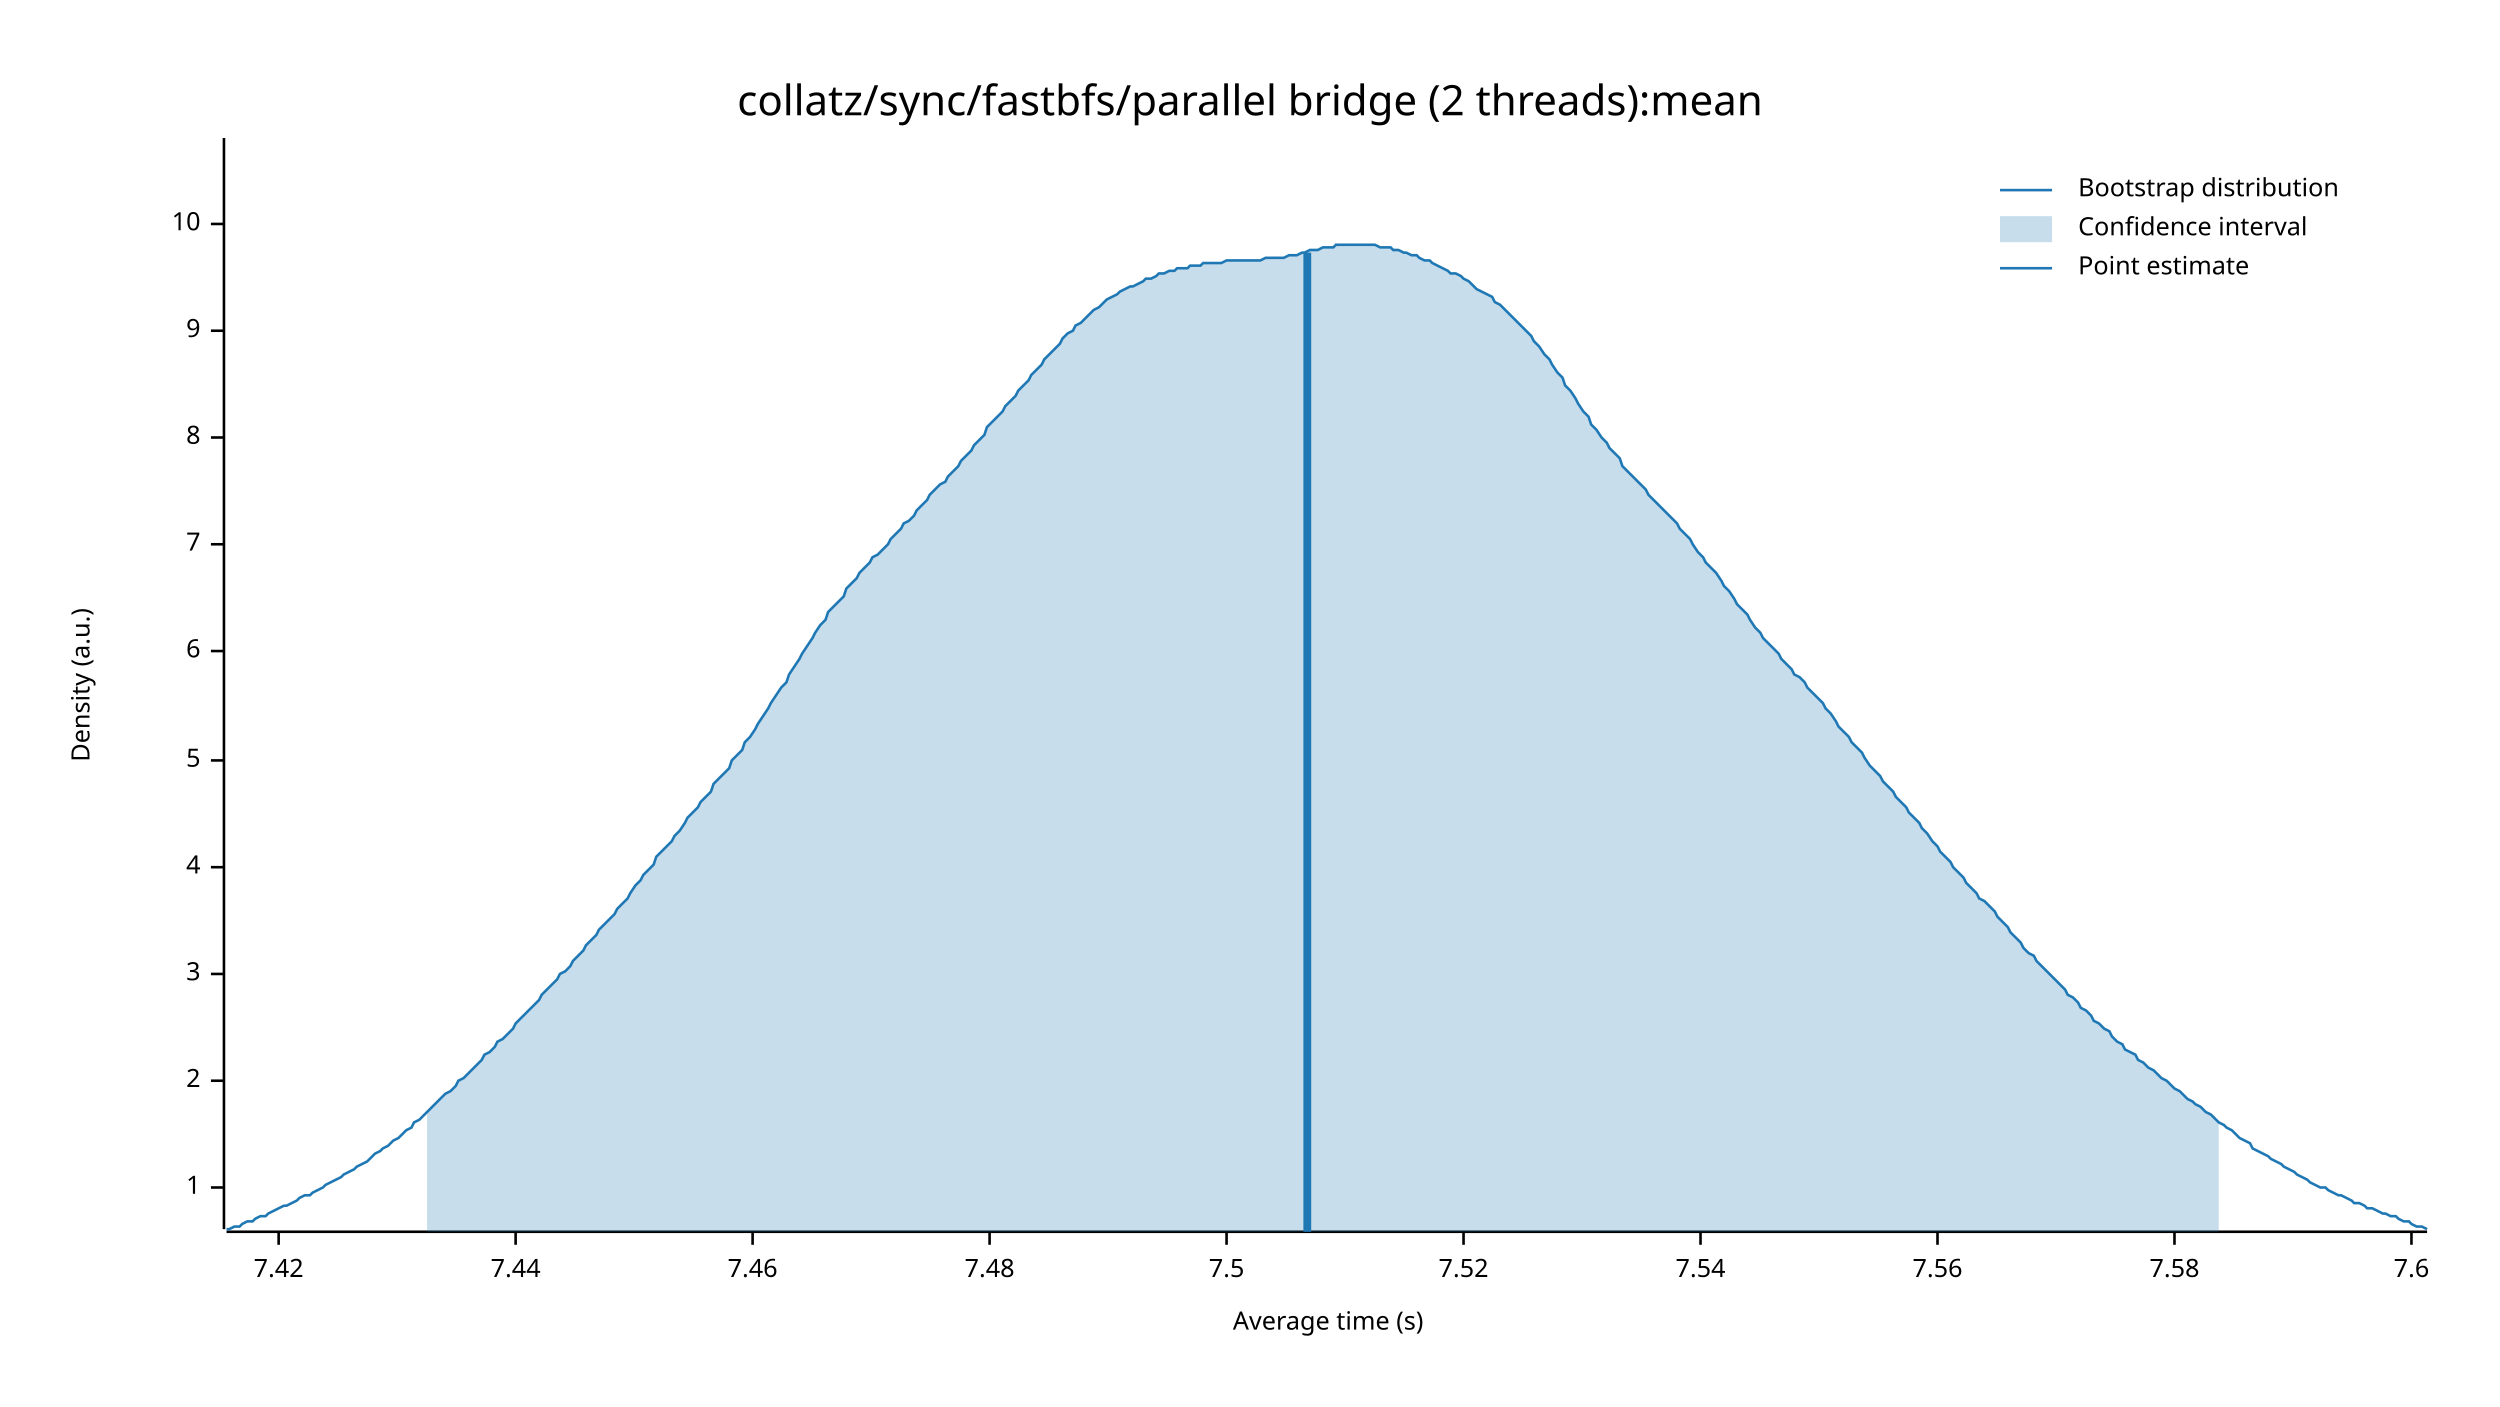
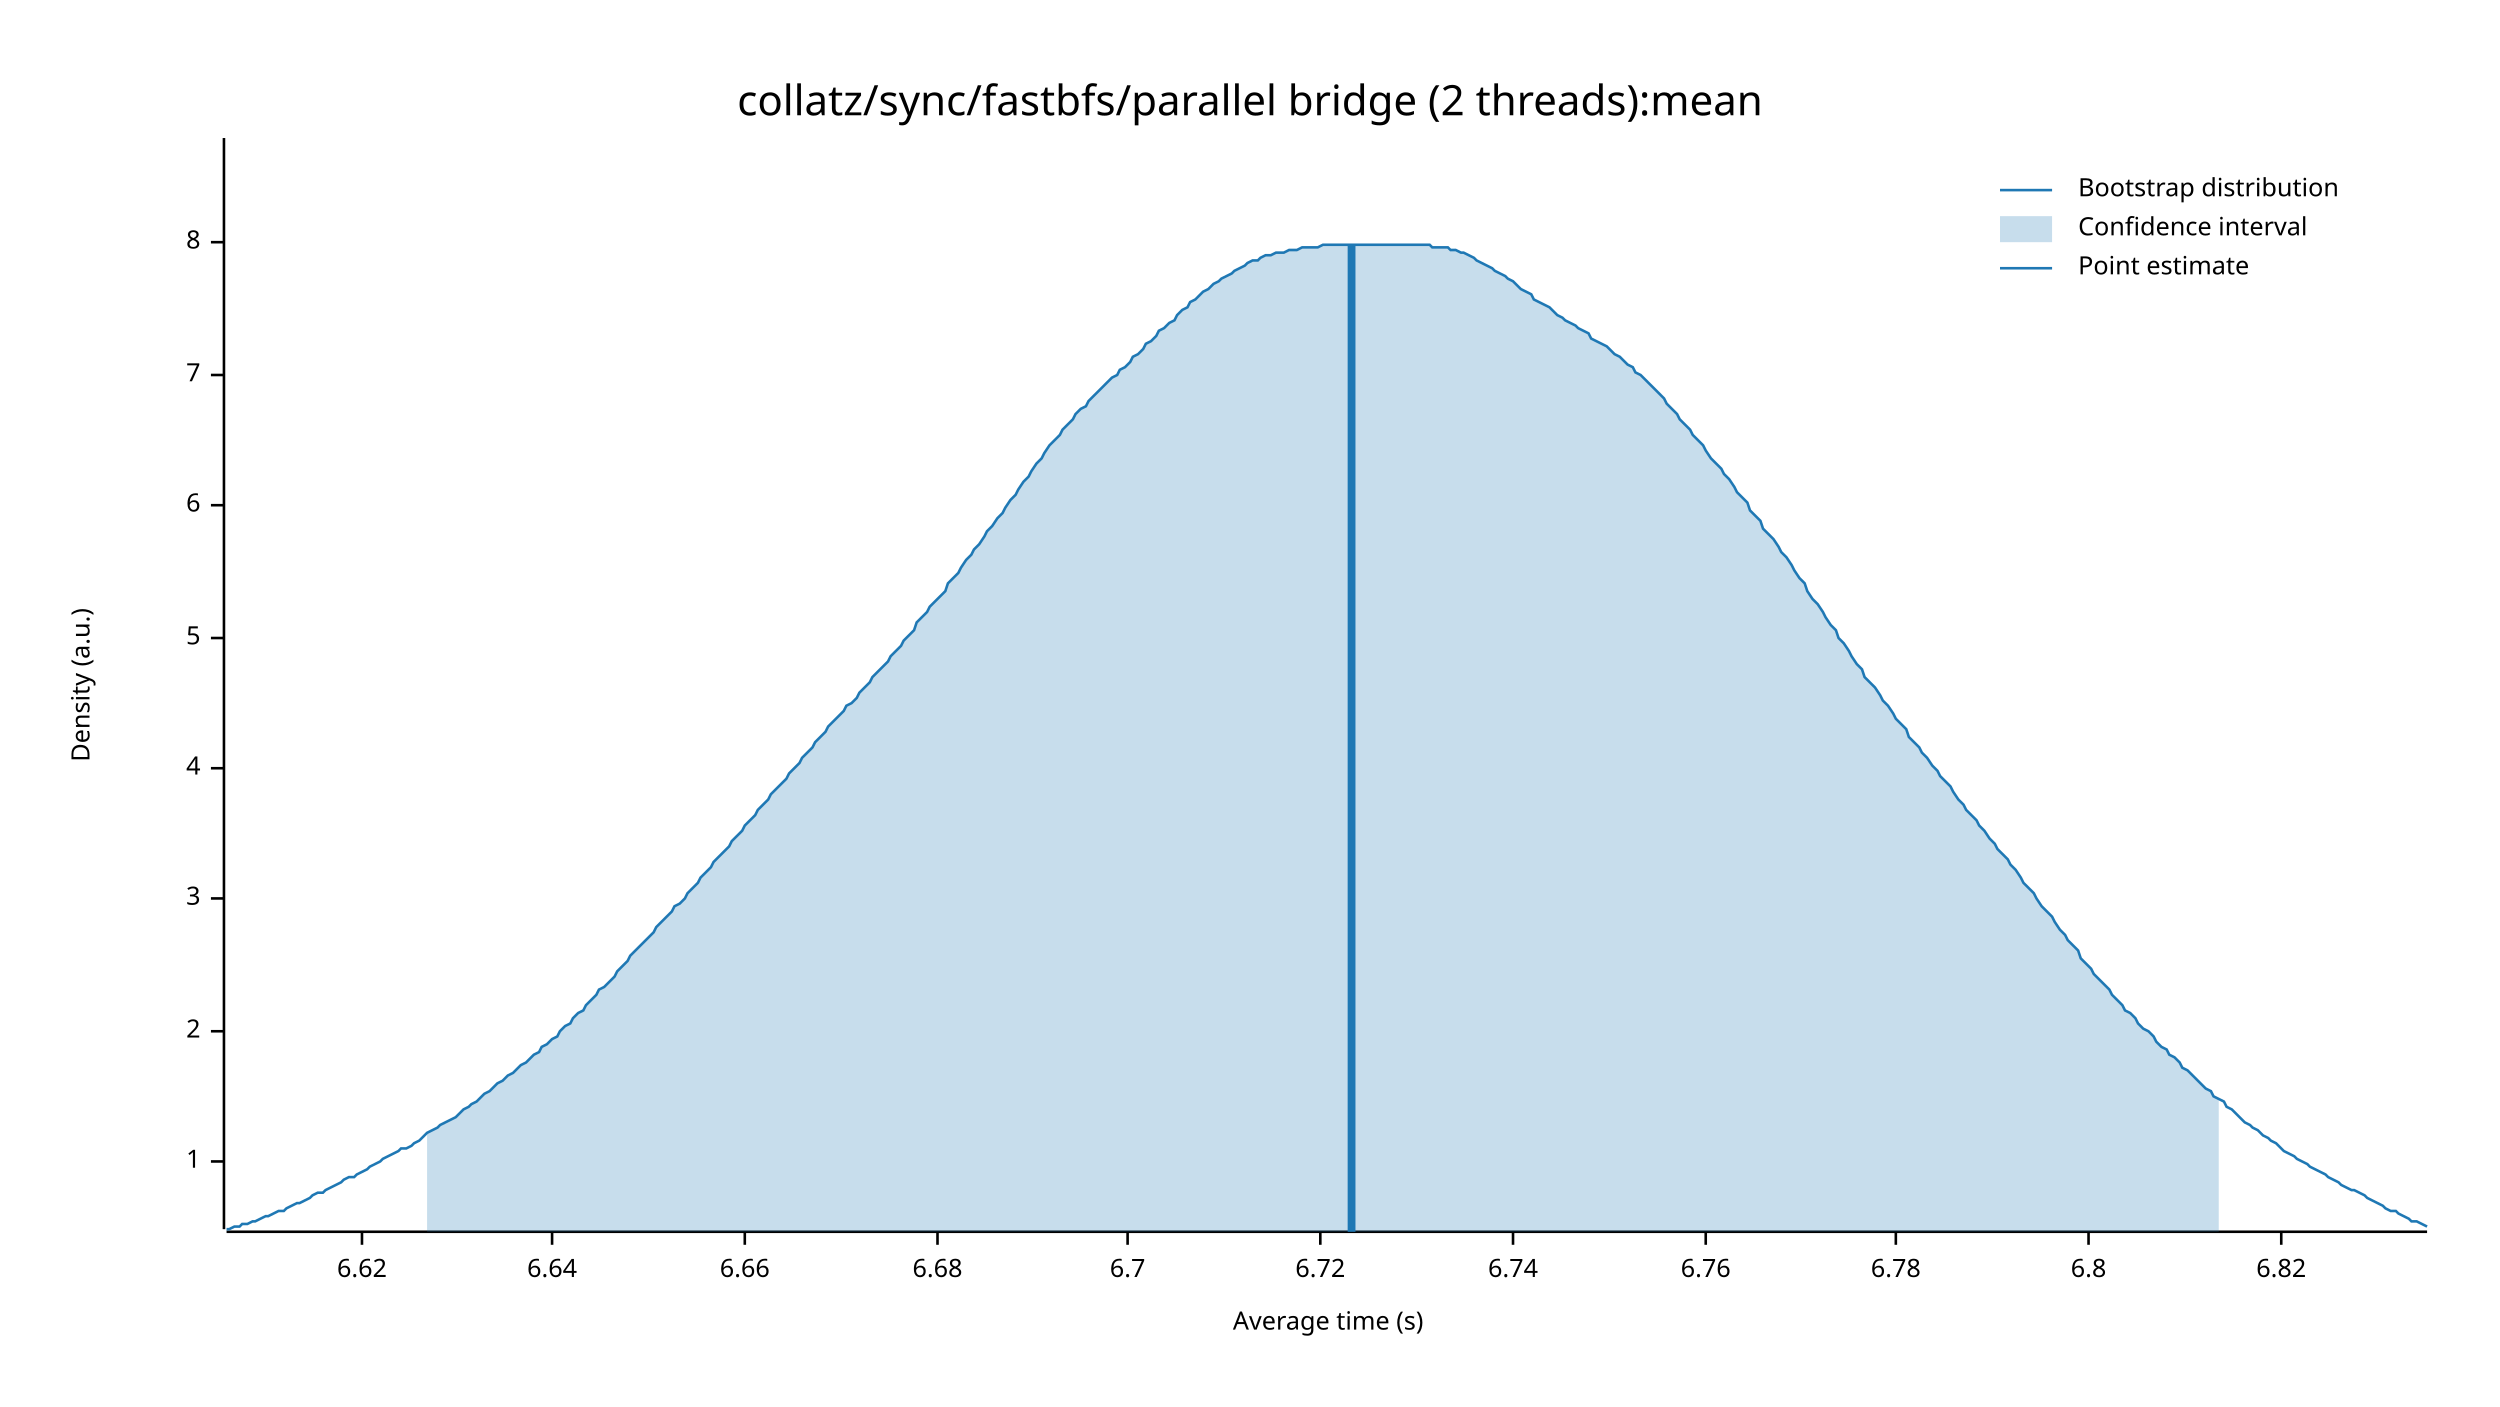
<svg xmlns="http://www.w3.org/2000/svg" width="960" height="540" viewBox="0 0 960 540">
  <text x="480" y="32" dy="0.76em" text-anchor="middle" font-family="sans-serif" font-size="16.129" opacity="1" fill="#000000">
collatz/sync/fastbfs/parallel bridge (2 threads):mean
</text>
  <text x="27" y="263" dy="0.76em" text-anchor="middle" font-family="sans-serif" font-size="9.677" opacity="1" fill="#000000" transform="rotate(270, 27, 263)">
Density (a.u.)
</text>
  <text x="510" y="513" dy="-0.5ex" text-anchor="middle" font-family="sans-serif" font-size="9.677" opacity="1" fill="#000000">
Average time (s)
</text>
  <polyline fill="none" opacity="1" stroke="#000000" stroke-width="1" points="86,53 86,472 " />
-   <text x="77" y="456" dy="0.5ex" text-anchor="end" font-family="sans-serif" font-size="9.677" opacity="1" fill="#000000">
+   <text x="77" y="446" dy="0.5ex" text-anchor="end" font-family="sans-serif" font-size="9.677" opacity="1" fill="#000000">
1
</text>
-   <polyline fill="none" opacity="1" stroke="#000000" stroke-width="1" points="81,456 86,456 " />
-   <text x="77" y="415" dy="0.5ex" text-anchor="end" font-family="sans-serif" font-size="9.677" opacity="1" fill="#000000">
+   <polyline fill="none" opacity="1" stroke="#000000" stroke-width="1" points="81,446 86,446 " />
+   <text x="77" y="396" dy="0.5ex" text-anchor="end" font-family="sans-serif" font-size="9.677" opacity="1" fill="#000000">
2
</text>
-   <polyline fill="none" opacity="1" stroke="#000000" stroke-width="1" points="81,415 86,415 " />
-   <text x="77" y="374" dy="0.5ex" text-anchor="end" font-family="sans-serif" font-size="9.677" opacity="1" fill="#000000">
+   <polyline fill="none" opacity="1" stroke="#000000" stroke-width="1" points="81,396 86,396 " />
+   <text x="77" y="345" dy="0.5ex" text-anchor="end" font-family="sans-serif" font-size="9.677" opacity="1" fill="#000000">
3
</text>
-   <polyline fill="none" opacity="1" stroke="#000000" stroke-width="1" points="81,374 86,374 " />
-   <text x="77" y="333" dy="0.5ex" text-anchor="end" font-family="sans-serif" font-size="9.677" opacity="1" fill="#000000">
+   <polyline fill="none" opacity="1" stroke="#000000" stroke-width="1" points="81,345 86,345 " />
+   <text x="77" y="295" dy="0.5ex" text-anchor="end" font-family="sans-serif" font-size="9.677" opacity="1" fill="#000000">
4
</text>
-   <polyline fill="none" opacity="1" stroke="#000000" stroke-width="1" points="81,333 86,333 " />
-   <text x="77" y="292" dy="0.5ex" text-anchor="end" font-family="sans-serif" font-size="9.677" opacity="1" fill="#000000">
+   <polyline fill="none" opacity="1" stroke="#000000" stroke-width="1" points="81,295 86,295 " />
+   <text x="77" y="245" dy="0.5ex" text-anchor="end" font-family="sans-serif" font-size="9.677" opacity="1" fill="#000000">
5
</text>
-   <polyline fill="none" opacity="1" stroke="#000000" stroke-width="1" points="81,292 86,292 " />
-   <text x="77" y="250" dy="0.5ex" text-anchor="end" font-family="sans-serif" font-size="9.677" opacity="1" fill="#000000">
+   <polyline fill="none" opacity="1" stroke="#000000" stroke-width="1" points="81,245 86,245 " />
+   <text x="77" y="194" dy="0.5ex" text-anchor="end" font-family="sans-serif" font-size="9.677" opacity="1" fill="#000000">
6
</text>
-   <polyline fill="none" opacity="1" stroke="#000000" stroke-width="1" points="81,250 86,250 " />
-   <text x="77" y="209" dy="0.5ex" text-anchor="end" font-family="sans-serif" font-size="9.677" opacity="1" fill="#000000">
+   <polyline fill="none" opacity="1" stroke="#000000" stroke-width="1" points="81,194 86,194 " />
+   <text x="77" y="144" dy="0.5ex" text-anchor="end" font-family="sans-serif" font-size="9.677" opacity="1" fill="#000000">
7
</text>
-   <polyline fill="none" opacity="1" stroke="#000000" stroke-width="1" points="81,209 86,209 " />
-   <text x="77" y="168" dy="0.5ex" text-anchor="end" font-family="sans-serif" font-size="9.677" opacity="1" fill="#000000">
+   <polyline fill="none" opacity="1" stroke="#000000" stroke-width="1" points="81,144 86,144 " />
+   <text x="77" y="93" dy="0.5ex" text-anchor="end" font-family="sans-serif" font-size="9.677" opacity="1" fill="#000000">
8
</text>
-   <polyline fill="none" opacity="1" stroke="#000000" stroke-width="1" points="81,168 86,168 " />
-   <text x="77" y="127" dy="0.5ex" text-anchor="end" font-family="sans-serif" font-size="9.677" opacity="1" fill="#000000">
- 9
+   <polyline fill="none" opacity="1" stroke="#000000" stroke-width="1" points="81,93 86,93 " />
+   <polyline fill="none" opacity="1" stroke="#000000" stroke-width="1" points="87,473 932,473 " />
+   <text x="139" y="483" dy="0.76em" text-anchor="middle" font-family="sans-serif" font-size="9.677" opacity="1" fill="#000000">
+ 6.62
</text>
-   <polyline fill="none" opacity="1" stroke="#000000" stroke-width="1" points="81,127 86,127 " />
-   <text x="77" y="86" dy="0.5ex" text-anchor="end" font-family="sans-serif" font-size="9.677" opacity="1" fill="#000000">
- 10
+   <polyline fill="none" opacity="1" stroke="#000000" stroke-width="1" points="139,473 139,478 " />
+   <text x="212" y="483" dy="0.76em" text-anchor="middle" font-family="sans-serif" font-size="9.677" opacity="1" fill="#000000">
+ 6.64
</text>
-   <polyline fill="none" opacity="1" stroke="#000000" stroke-width="1" points="81,86 86,86 " />
-   <polyline fill="none" opacity="1" stroke="#000000" stroke-width="1" points="87,473 932,473 " />
-   <text x="107" y="483" dy="0.76em" text-anchor="middle" font-family="sans-serif" font-size="9.677" opacity="1" fill="#000000">
- 7.42
+   <polyline fill="none" opacity="1" stroke="#000000" stroke-width="1" points="212,473 212,478 " />
+   <text x="286" y="483" dy="0.76em" text-anchor="middle" font-family="sans-serif" font-size="9.677" opacity="1" fill="#000000">
+ 6.66
</text>
-   <polyline fill="none" opacity="1" stroke="#000000" stroke-width="1" points="107,473 107,478 " />
-   <text x="198" y="483" dy="0.76em" text-anchor="middle" font-family="sans-serif" font-size="9.677" opacity="1" fill="#000000">
- 7.44
+   <polyline fill="none" opacity="1" stroke="#000000" stroke-width="1" points="286,473 286,478 " />
+   <text x="360" y="483" dy="0.76em" text-anchor="middle" font-family="sans-serif" font-size="9.677" opacity="1" fill="#000000">
+ 6.68
</text>
-   <polyline fill="none" opacity="1" stroke="#000000" stroke-width="1" points="198,473 198,478 " />
-   <text x="289" y="483" dy="0.76em" text-anchor="middle" font-family="sans-serif" font-size="9.677" opacity="1" fill="#000000">
- 7.46
+   <polyline fill="none" opacity="1" stroke="#000000" stroke-width="1" points="360,473 360,478 " />
+   <text x="433" y="483" dy="0.76em" text-anchor="middle" font-family="sans-serif" font-size="9.677" opacity="1" fill="#000000">
+ 6.7
</text>
-   <polyline fill="none" opacity="1" stroke="#000000" stroke-width="1" points="289,473 289,478 " />
-   <text x="380" y="483" dy="0.76em" text-anchor="middle" font-family="sans-serif" font-size="9.677" opacity="1" fill="#000000">
- 7.48
+   <polyline fill="none" opacity="1" stroke="#000000" stroke-width="1" points="433,473 433,478 " />
+   <text x="507" y="483" dy="0.76em" text-anchor="middle" font-family="sans-serif" font-size="9.677" opacity="1" fill="#000000">
+ 6.72
</text>
-   <polyline fill="none" opacity="1" stroke="#000000" stroke-width="1" points="380,473 380,478 " />
-   <text x="471" y="483" dy="0.76em" text-anchor="middle" font-family="sans-serif" font-size="9.677" opacity="1" fill="#000000">
- 7.5
+   <polyline fill="none" opacity="1" stroke="#000000" stroke-width="1" points="507,473 507,478 " />
+   <text x="581" y="483" dy="0.76em" text-anchor="middle" font-family="sans-serif" font-size="9.677" opacity="1" fill="#000000">
+ 6.74
</text>
-   <polyline fill="none" opacity="1" stroke="#000000" stroke-width="1" points="471,473 471,478 " />
-   <text x="562" y="483" dy="0.76em" text-anchor="middle" font-family="sans-serif" font-size="9.677" opacity="1" fill="#000000">
- 7.52
+   <polyline fill="none" opacity="1" stroke="#000000" stroke-width="1" points="581,473 581,478 " />
+   <text x="655" y="483" dy="0.76em" text-anchor="middle" font-family="sans-serif" font-size="9.677" opacity="1" fill="#000000">
+ 6.76
</text>
-   <polyline fill="none" opacity="1" stroke="#000000" stroke-width="1" points="562,473 562,478 " />
-   <text x="653" y="483" dy="0.76em" text-anchor="middle" font-family="sans-serif" font-size="9.677" opacity="1" fill="#000000">
- 7.54
+   <polyline fill="none" opacity="1" stroke="#000000" stroke-width="1" points="655,473 655,478 " />
+   <text x="728" y="483" dy="0.76em" text-anchor="middle" font-family="sans-serif" font-size="9.677" opacity="1" fill="#000000">
+ 6.78
</text>
-   <polyline fill="none" opacity="1" stroke="#000000" stroke-width="1" points="653,473 653,478 " />
-   <text x="744" y="483" dy="0.76em" text-anchor="middle" font-family="sans-serif" font-size="9.677" opacity="1" fill="#000000">
- 7.56
+   <polyline fill="none" opacity="1" stroke="#000000" stroke-width="1" points="728,473 728,478 " />
+   <text x="802" y="483" dy="0.76em" text-anchor="middle" font-family="sans-serif" font-size="9.677" opacity="1" fill="#000000">
+ 6.8
</text>
-   <polyline fill="none" opacity="1" stroke="#000000" stroke-width="1" points="744,473 744,478 " />
-   <text x="835" y="483" dy="0.76em" text-anchor="middle" font-family="sans-serif" font-size="9.677" opacity="1" fill="#000000">
- 7.58
+   <polyline fill="none" opacity="1" stroke="#000000" stroke-width="1" points="802,473 802,478 " />
+   <text x="876" y="483" dy="0.76em" text-anchor="middle" font-family="sans-serif" font-size="9.677" opacity="1" fill="#000000">
+ 6.82
</text>
-   <polyline fill="none" opacity="1" stroke="#000000" stroke-width="1" points="835,473 835,478 " />
-   <text x="926" y="483" dy="0.76em" text-anchor="middle" font-family="sans-serif" font-size="9.677" opacity="1" fill="#000000">
- 7.6
- </text>
-   <polyline fill="none" opacity="1" stroke="#000000" stroke-width="1" points="926,473 926,478 " />
-   <polyline fill="none" opacity="1" stroke="#1F78B4" stroke-width="1" points="87,472 88,472 90,471 92,471 93,470 95,469 97,469 98,468 100,467 102,467 103,466 105,465 107,464 109,463 110,463 112,462 114,461 115,460 117,459 119,459 120,458 122,457 124,456 125,455 127,454 129,453 131,452 132,451 134,450 136,449 137,448 139,447 141,446 142,445 144,443 146,442 147,441 149,440 151,438 153,437 154,436 156,434 158,433 159,431 161,430 163,428 164,427 166,425 168,423 169,422 171,420 173,419 175,417 176,415 178,414 180,412 181,411 183,409 185,407 186,405 188,404 190,402 191,400 193,399 195,397 197,395 198,393 200,391 202,389 203,388 205,386 207,384 208,382 210,380 212,378 214,376 215,374 217,373 219,371 220,369 222,367 224,365 225,363 227,361 229,359 230,357 232,355 234,353 236,351 237,349 239,347 241,345 242,343 244,340 246,338 247,336 249,334 251,332 252,329 254,327 256,325 258,323 259,321 261,319 263,316 264,314 266,312 268,310 269,308 271,306 273,304 274,301 276,299 278,297 280,295 281,292 283,290 285,288 286,285 288,283 290,280 291,278 293,275 295,272 296,270 298,267 300,264 302,262 303,259 305,256 307,253 308,251 310,248 312,245 313,243 315,240 317,238 318,235 320,233 322,231 324,229 325,226 327,224 329,222 330,220 332,218 334,216 335,214 337,213 339,211 341,209 342,207 344,205 346,203 347,201 349,200 351,198 352,196 354,194 356,192 357,190 359,188 361,186 363,185 364,183 366,181 368,179 369,177 371,175 373,173 374,171 376,169 378,167 379,164 381,162 383,160 385,158 386,156 388,154 390,152 391,150 393,148 395,146 396,144 398,142 400,140 401,138 403,136 405,134 407,132 408,130 410,128 412,127 413,125 415,124 417,122 418,121 420,119 422,118 423,117 425,115 427,114 429,113 430,112 432,111 434,110 435,110 437,109 439,108 440,107 442,107 444,106 445,105 447,105 449,104 451,104 452,103 454,103 456,103 457,102 459,102 461,102 462,101 464,101 466,101 468,101 469,101 471,100 473,100 474,100 476,100 478,100 479,100 481,100 483,100 484,100 486,99 488,99 490,99 491,99 493,99 495,98 496,98 498,98 500,97 501,97 503,96 505,96 506,96 508,95 510,95 512,95 513,94 515,94 517,94 518,94 520,94 522,94 523,94 525,94 527,94 528,94 530,95 532,95 534,95 535,96 537,96 539,97 540,97 542,98 544,98 545,99 547,100 549,100 550,101 552,102 554,103 556,104 557,105 559,105 561,106 562,107 564,108 566,110 567,111 569,112 571,113 573,114 574,116 576,117 578,119 579,120 581,122 583,124 584,125 586,127 588,129 589,131 591,133 593,136 595,138 596,140 598,143 600,145 601,148 603,150 605,153 606,155 608,158 610,160 611,163 613,165 615,168 617,170 618,172 620,174 622,176 623,179 625,181 627,183 628,184 630,186 632,188 633,190 635,192 637,194 639,196 640,197 642,199 644,201 645,203 647,205 649,207 650,209 652,212 654,214 655,216 657,218 659,220 661,223 662,225 664,227 666,230 667,232 669,234 671,236 672,238 674,241 676,243 677,245 679,247 681,249 683,251 684,253 686,255 688,257 689,259 691,260 693,262 694,264 696,266 698,268 700,270 701,272 703,274 705,277 706,279 708,281 710,283 711,285 713,287 715,289 716,291 718,294 720,296 722,298 723,300 725,302 727,304 728,306 730,308 732,310 733,312 735,314 737,316 738,318 740,320 742,323 744,325 745,327 747,329 749,331 750,333 752,335 754,337 755,339 757,341 759,343 760,345 762,346 764,348 766,350 767,352 769,354 771,356 772,358 774,360 776,362 777,364 779,366 781,367 782,369 784,371 786,373 788,375 789,376 791,378 793,380 794,382 796,383 798,385 799,387 801,388 803,390 804,392 806,393 808,395 810,396 811,398 813,400 815,401 816,403 818,404 820,405 821,407 823,408 825,410 827,411 828,412 830,414 832,415 833,416 835,418 837,419 838,420 840,422 842,423 843,424 845,425 847,427 849,428 850,429 852,431 854,432 855,433 857,434 859,436 860,437 862,438 864,439 865,441 867,442 869,443 871,444 872,445 874,446 876,447 877,448 879,449 881,450 882,451 884,452 886,453 887,454 889,455 891,456 893,456 894,457 896,458 898,459 899,459 901,460 903,461 904,462 906,462 908,463 909,464 911,464 913,465 915,466 916,466 918,467 920,467 921,468 923,469 925,469 926,470 928,471 930,471 932,472 " />
-   <polygon opacity="0.25" fill="#1F78B4" points="164,427 166,425 168,423 169,422 171,420 173,419 175,417 176,415 178,414 180,412 181,411 183,409 185,407 186,405 188,404 190,402 191,400 193,399 195,397 197,395 198,393 200,391 202,389 203,388 205,386 207,384 208,382 210,380 212,378 214,376 215,374 217,373 219,371 220,369 222,367 224,365 225,363 227,361 229,359 230,357 232,355 234,353 236,351 237,349 239,347 241,345 242,343 244,340 246,338 247,336 249,334 251,332 252,329 254,327 256,325 258,323 259,321 261,319 263,316 264,314 266,312 268,310 269,308 271,306 273,304 274,301 276,299 278,297 280,295 281,292 283,290 285,288 286,285 288,283 290,280 291,278 293,275 295,272 296,270 298,267 300,264 302,262 303,259 305,256 307,253 308,251 310,248 312,245 313,243 315,240 317,238 318,235 320,233 322,231 324,229 325,226 327,224 329,222 330,220 332,218 334,216 335,214 337,213 339,211 341,209 342,207 344,205 346,203 347,201 349,200 351,198 352,196 354,194 356,192 357,190 359,188 361,186 363,185 364,183 366,181 368,179 369,177 371,175 373,173 374,171 376,169 378,167 379,164 381,162 383,160 385,158 386,156 388,154 390,152 391,150 393,148 395,146 396,144 398,142 400,140 401,138 403,136 405,134 407,132 408,130 410,128 412,127 413,125 415,124 417,122 418,121 420,119 422,118 423,117 425,115 427,114 429,113 430,112 432,111 434,110 435,110 437,109 439,108 440,107 442,107 444,106 445,105 447,105 449,104 451,104 452,103 454,103 456,103 457,102 459,102 461,102 462,101 464,101 466,101 468,101 469,101 471,100 473,100 474,100 476,100 478,100 479,100 481,100 483,100 484,100 486,99 488,99 490,99 491,99 493,99 495,98 496,98 498,98 500,97 501,97 503,96 505,96 506,96 508,95 510,95 512,95 513,94 515,94 517,94 518,94 520,94 522,94 523,94 525,94 527,94 528,94 530,95 532,95 534,95 535,96 537,96 539,97 540,97 542,98 544,98 545,99 547,100 549,100 550,101 552,102 554,103 556,104 557,105 559,105 561,106 562,107 564,108 566,110 567,111 569,112 571,113 573,114 574,116 576,117 578,119 579,120 581,122 583,124 584,125 586,127 588,129 589,131 591,133 593,136 595,138 596,140 598,143 600,145 601,148 603,150 605,153 606,155 608,158 610,160 611,163 613,165 615,168 617,170 618,172 620,174 622,176 623,179 625,181 627,183 628,184 630,186 632,188 633,190 635,192 637,194 639,196 640,197 642,199 644,201 645,203 647,205 649,207 650,209 652,212 654,214 655,216 657,218 659,220 661,223 662,225 664,227 666,230 667,232 669,234 671,236 672,238 674,241 676,243 677,245 679,247 681,249 683,251 684,253 686,255 688,257 689,259 691,260 693,262 694,264 696,266 698,268 700,270 701,272 703,274 705,277 706,279 708,281 710,283 711,285 713,287 715,289 716,291 718,294 720,296 722,298 723,300 725,302 727,304 728,306 730,308 732,310 733,312 735,314 737,316 738,318 740,320 742,323 744,325 745,327 747,329 749,331 750,333 752,335 754,337 755,339 757,341 759,343 760,345 762,346 764,348 766,350 767,352 769,354 771,356 772,358 774,360 776,362 777,364 779,366 781,367 782,369 784,371 786,373 788,375 789,376 791,378 793,380 794,382 796,383 798,385 799,387 801,388 803,390 804,392 806,393 808,395 810,396 811,398 813,400 815,401 816,403 818,404 820,405 821,407 823,408 825,410 827,411 828,412 830,414 832,415 833,416 835,418 837,419 838,420 840,422 842,423 843,424 845,425 847,427 849,428 850,429 852,431 852,473 164,473 " />
-   <polyline fill="none" opacity="1" stroke="#1F78B4" stroke-width="3" points="502,473 502,97 " />
+   <polyline fill="none" opacity="1" stroke="#000000" stroke-width="1" points="876,473 876,478 " />
+   <polyline fill="none" opacity="1" stroke="#1F78B4" stroke-width="1" points="87,472 88,472 90,471 92,471 93,470 95,470 97,469 98,469 100,468 102,467 103,467 105,466 107,465 109,465 110,464 112,463 114,462 115,462 117,461 119,460 120,459 122,458 124,458 125,457 127,456 129,455 131,454 132,453 134,452 136,452 137,451 139,450 141,449 142,448 144,447 146,446 147,445 149,444 151,443 153,442 154,441 156,441 158,440 159,439 161,438 163,436 164,435 166,434 168,433 169,432 171,431 173,430 175,429 176,428 178,426 180,425 181,424 183,423 185,421 186,420 188,419 190,417 191,416 193,415 195,413 197,412 198,411 200,409 202,408 203,407 205,405 207,404 208,402 210,401 212,399 214,398 215,396 217,394 219,393 220,391 222,389 224,388 225,386 227,384 229,382 230,380 232,379 234,377 236,375 237,373 239,371 241,369 242,367 244,365 246,363 247,362 249,360 251,358 252,356 254,354 256,352 258,350 259,348 261,347 263,345 264,343 266,341 268,339 269,337 271,335 273,333 274,331 276,329 278,327 280,325 281,323 283,321 285,319 286,317 288,315 290,313 291,311 293,309 295,307 296,305 298,303 300,301 302,299 303,297 305,295 307,293 308,291 310,289 312,287 313,285 315,283 317,281 318,279 320,277 322,275 324,273 325,271 327,270 329,268 330,266 332,264 334,262 335,260 337,258 339,256 341,254 342,252 344,250 346,248 347,246 349,244 351,242 352,239 354,237 356,235 357,233 359,231 361,229 363,227 364,224 366,222 368,220 369,218 371,215 373,213 374,211 376,209 378,206 379,204 381,202 383,199 385,197 386,195 388,192 390,190 391,188 393,185 395,183 396,181 398,178 400,176 401,174 403,171 405,169 407,167 408,165 410,163 412,161 413,159 415,157 417,156 418,154 420,152 422,150 423,149 425,147 427,145 429,144 430,142 432,141 434,139 435,137 437,136 439,134 440,132 442,131 444,129 445,127 447,126 449,124 451,123 452,121 454,119 456,118 457,116 459,115 461,113 462,112 464,111 466,109 468,108 469,107 471,106 473,105 474,104 476,103 478,102 479,101 481,100 483,100 484,99 486,98 488,98 490,97 491,97 493,97 495,96 496,96 498,96 500,95 501,95 503,95 505,95 506,95 508,94 510,94 512,94 513,94 515,94 517,94 518,94 520,94 522,94 523,94 525,94 527,94 528,94 530,94 532,94 534,94 535,94 537,94 539,94 540,94 542,94 544,94 545,94 547,94 549,94 550,95 552,95 554,95 556,95 557,96 559,96 561,97 562,97 564,98 566,99 567,100 569,101 571,102 573,103 574,104 576,105 578,106 579,107 581,108 583,110 584,111 586,112 588,113 589,115 591,116 593,117 595,118 596,119 598,121 600,122 601,123 603,124 605,125 606,126 608,127 610,128 611,130 613,131 615,132 617,133 618,134 620,136 622,137 623,138 625,140 627,141 628,143 630,144 632,146 633,147 635,149 637,151 639,153 640,155 642,157 644,159 645,161 647,163 649,165 650,167 652,169 654,171 655,173 657,176 659,178 661,180 662,182 664,184 666,187 667,189 669,191 671,193 672,196 674,198 676,200 677,203 679,205 681,207 683,210 684,212 686,214 688,217 689,219 691,222 693,224 694,227 696,230 698,232 700,235 701,237 703,240 705,242 706,245 708,247 710,250 711,252 713,255 715,257 716,260 718,262 720,264 722,267 723,269 725,271 727,274 728,276 730,278 732,280 733,283 735,285 737,287 738,289 740,291 742,294 744,296 745,298 747,300 749,302 750,304 752,307 754,309 755,311 757,313 759,315 760,317 762,319 764,322 766,324 767,326 769,328 771,330 772,332 774,334 776,337 777,339 779,341 781,343 782,345 784,348 786,350 788,352 789,354 791,357 793,359 794,361 796,363 798,365 799,368 801,370 803,372 804,374 806,376 808,378 810,380 811,382 813,384 815,386 816,388 818,389 820,391 821,393 823,395 825,396 827,398 828,400 830,402 832,403 833,405 835,406 837,408 838,410 840,411 842,413 843,414 845,416 847,418 849,419 850,421 852,422 854,423 855,425 857,426 859,428 860,429 862,431 864,432 865,433 867,434 869,436 871,437 872,438 874,439 876,441 877,442 879,443 881,444 882,445 884,446 886,447 887,448 889,449 891,450 893,451 894,452 896,453 898,454 899,455 901,456 903,457 904,457 906,458 908,459 909,460 911,461 913,462 915,463 916,464 918,465 920,465 921,466 923,467 925,468 926,469 928,469 930,470 932,471 " />
+   <polygon opacity="0.25" fill="#1F78B4" points="164,435 166,434 168,433 169,432 171,431 173,430 175,429 176,428 178,426 180,425 181,424 183,423 185,421 186,420 188,419 190,417 191,416 193,415 195,413 197,412 198,411 200,409 202,408 203,407 205,405 207,404 208,402 210,401 212,399 214,398 215,396 217,394 219,393 220,391 222,389 224,388 225,386 227,384 229,382 230,380 232,379 234,377 236,375 237,373 239,371 241,369 242,367 244,365 246,363 247,362 249,360 251,358 252,356 254,354 256,352 258,350 259,348 261,347 263,345 264,343 266,341 268,339 269,337 271,335 273,333 274,331 276,329 278,327 280,325 281,323 283,321 285,319 286,317 288,315 290,313 291,311 293,309 295,307 296,305 298,303 300,301 302,299 303,297 305,295 307,293 308,291 310,289 312,287 313,285 315,283 317,281 318,279 320,277 322,275 324,273 325,271 327,270 329,268 330,266 332,264 334,262 335,260 337,258 339,256 341,254 342,252 344,250 346,248 347,246 349,244 351,242 352,239 354,237 356,235 357,233 359,231 361,229 363,227 364,224 366,222 368,220 369,218 371,215 373,213 374,211 376,209 378,206 379,204 381,202 383,199 385,197 386,195 388,192 390,190 391,188 393,185 395,183 396,181 398,178 400,176 401,174 403,171 405,169 407,167 408,165 410,163 412,161 413,159 415,157 417,156 418,154 420,152 422,150 423,149 425,147 427,145 429,144 430,142 432,141 434,139 435,137 437,136 439,134 440,132 442,131 444,129 445,127 447,126 449,124 451,123 452,121 454,119 456,118 457,116 459,115 461,113 462,112 464,111 466,109 468,108 469,107 471,106 473,105 474,104 476,103 478,102 479,101 481,100 483,100 484,99 486,98 488,98 490,97 491,97 493,97 495,96 496,96 498,96 500,95 501,95 503,95 505,95 506,95 508,94 510,94 512,94 513,94 515,94 517,94 518,94 520,94 522,94 523,94 525,94 527,94 528,94 530,94 532,94 534,94 535,94 537,94 539,94 540,94 542,94 544,94 545,94 547,94 549,94 550,95 552,95 554,95 556,95 557,96 559,96 561,97 562,97 564,98 566,99 567,100 569,101 571,102 573,103 574,104 576,105 578,106 579,107 581,108 583,110 584,111 586,112 588,113 589,115 591,116 593,117 595,118 596,119 598,121 600,122 601,123 603,124 605,125 606,126 608,127 610,128 611,130 613,131 615,132 617,133 618,134 620,136 622,137 623,138 625,140 627,141 628,143 630,144 632,146 633,147 635,149 637,151 639,153 640,155 642,157 644,159 645,161 647,163 649,165 650,167 652,169 654,171 655,173 657,176 659,178 661,180 662,182 664,184 666,187 667,189 669,191 671,193 672,196 674,198 676,200 677,203 679,205 681,207 683,210 684,212 686,214 688,217 689,219 691,222 693,224 694,227 696,230 698,232 700,235 701,237 703,240 705,242 706,245 708,247 710,250 711,252 713,255 715,257 716,260 718,262 720,264 722,267 723,269 725,271 727,274 728,276 730,278 732,280 733,283 735,285 737,287 738,289 740,291 742,294 744,296 745,298 747,300 749,302 750,304 752,307 754,309 755,311 757,313 759,315 760,317 762,319 764,322 766,324 767,326 769,328 771,330 772,332 774,334 776,337 777,339 779,341 781,343 782,345 784,348 786,350 788,352 789,354 791,357 793,359 794,361 796,363 798,365 799,368 801,370 803,372 804,374 806,376 808,378 810,380 811,382 813,384 815,386 816,388 818,389 820,391 821,393 823,395 825,396 827,398 828,400 830,402 832,403 833,405 835,406 837,408 838,410 840,411 842,413 843,414 845,416 847,418 849,419 850,421 852,422 852,473 164,473 " />
+   <polyline fill="none" opacity="1" stroke="#1F78B4" stroke-width="3" points="519,473 519,94 " />
  <text x="798" y="68" dy="0.76em" text-anchor="start" font-family="sans-serif" font-size="9.677" opacity="1" fill="#000000">
Bootstrap distribution
</text>
  <text x="798" y="83" dy="0.76em" text-anchor="start" font-family="sans-serif" font-size="9.677" opacity="1" fill="#000000">
Confidence interval
</text>
  <text x="798" y="98" dy="0.76em" text-anchor="start" font-family="sans-serif" font-size="9.677" opacity="1" fill="#000000">
Point estimate
</text>
  <polyline fill="none" opacity="1" stroke="#1F78B4" stroke-width="1" points="768,73 788,73 " />
  <rect x="768" y="83" width="20" height="10" opacity="0.25" fill="#1F78B4" stroke="none" />
  <polyline fill="none" opacity="1" stroke="#1F78B4" stroke-width="1" points="768,103 788,103 " />
</svg>
